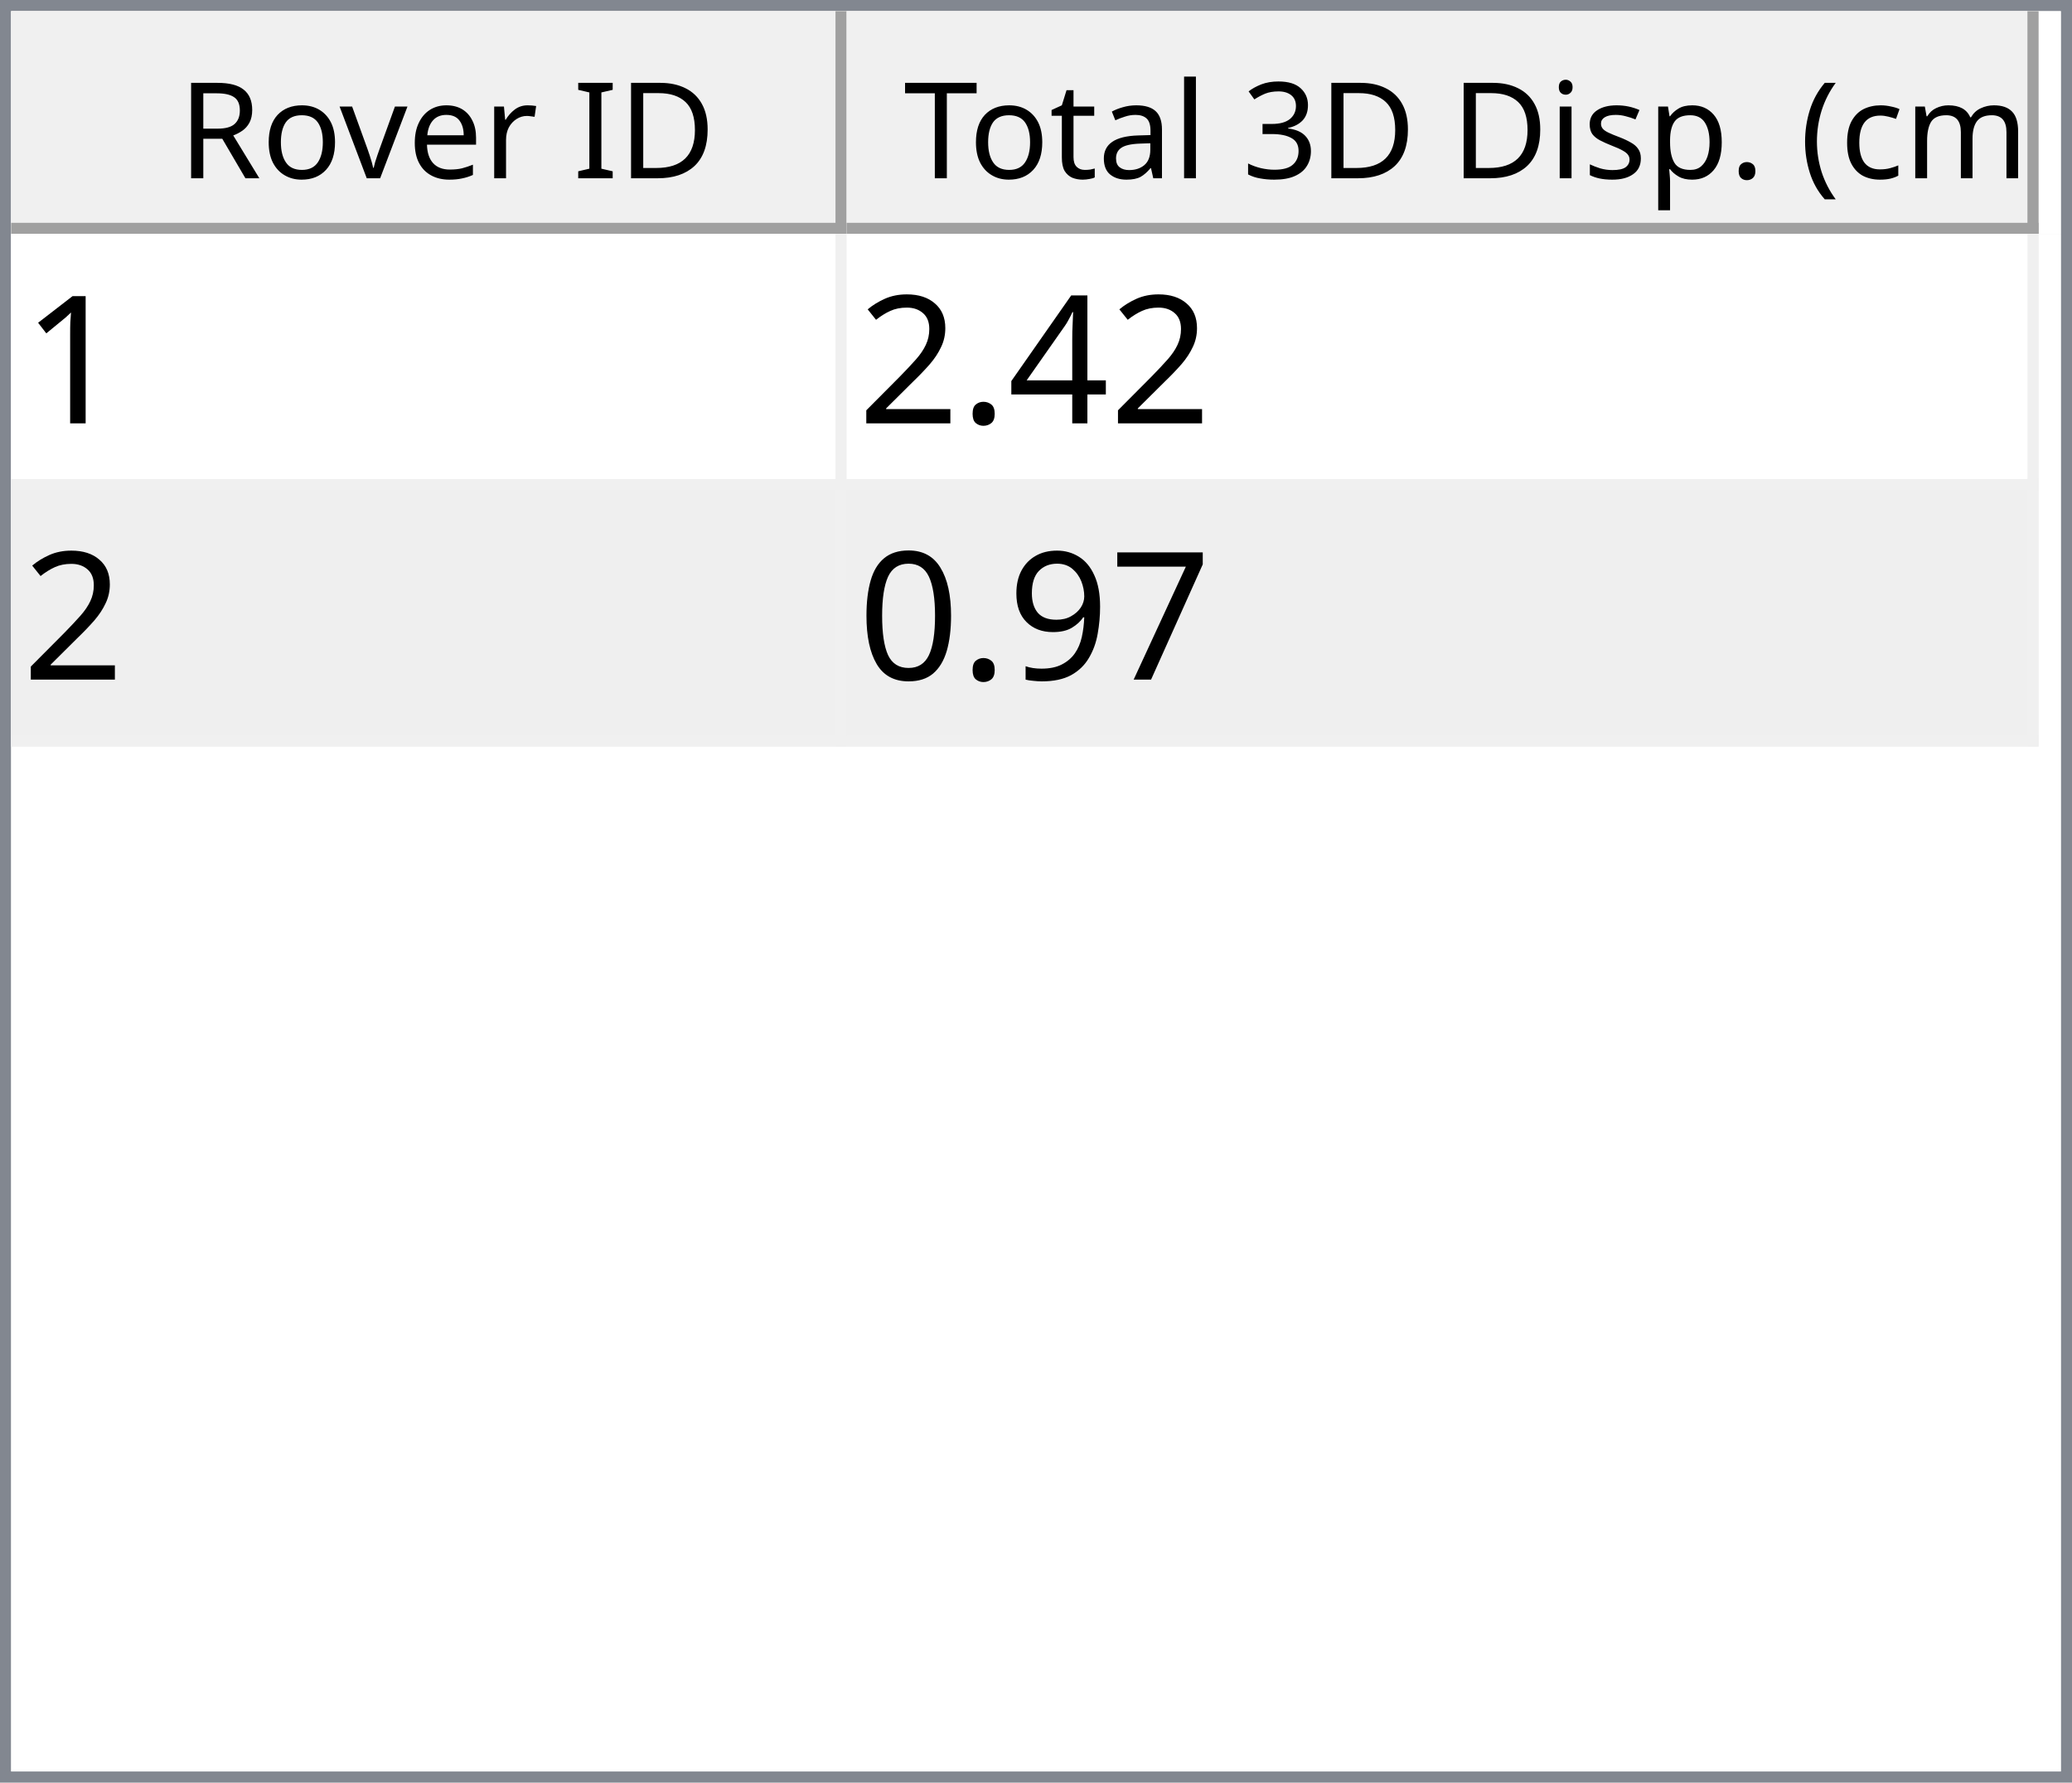
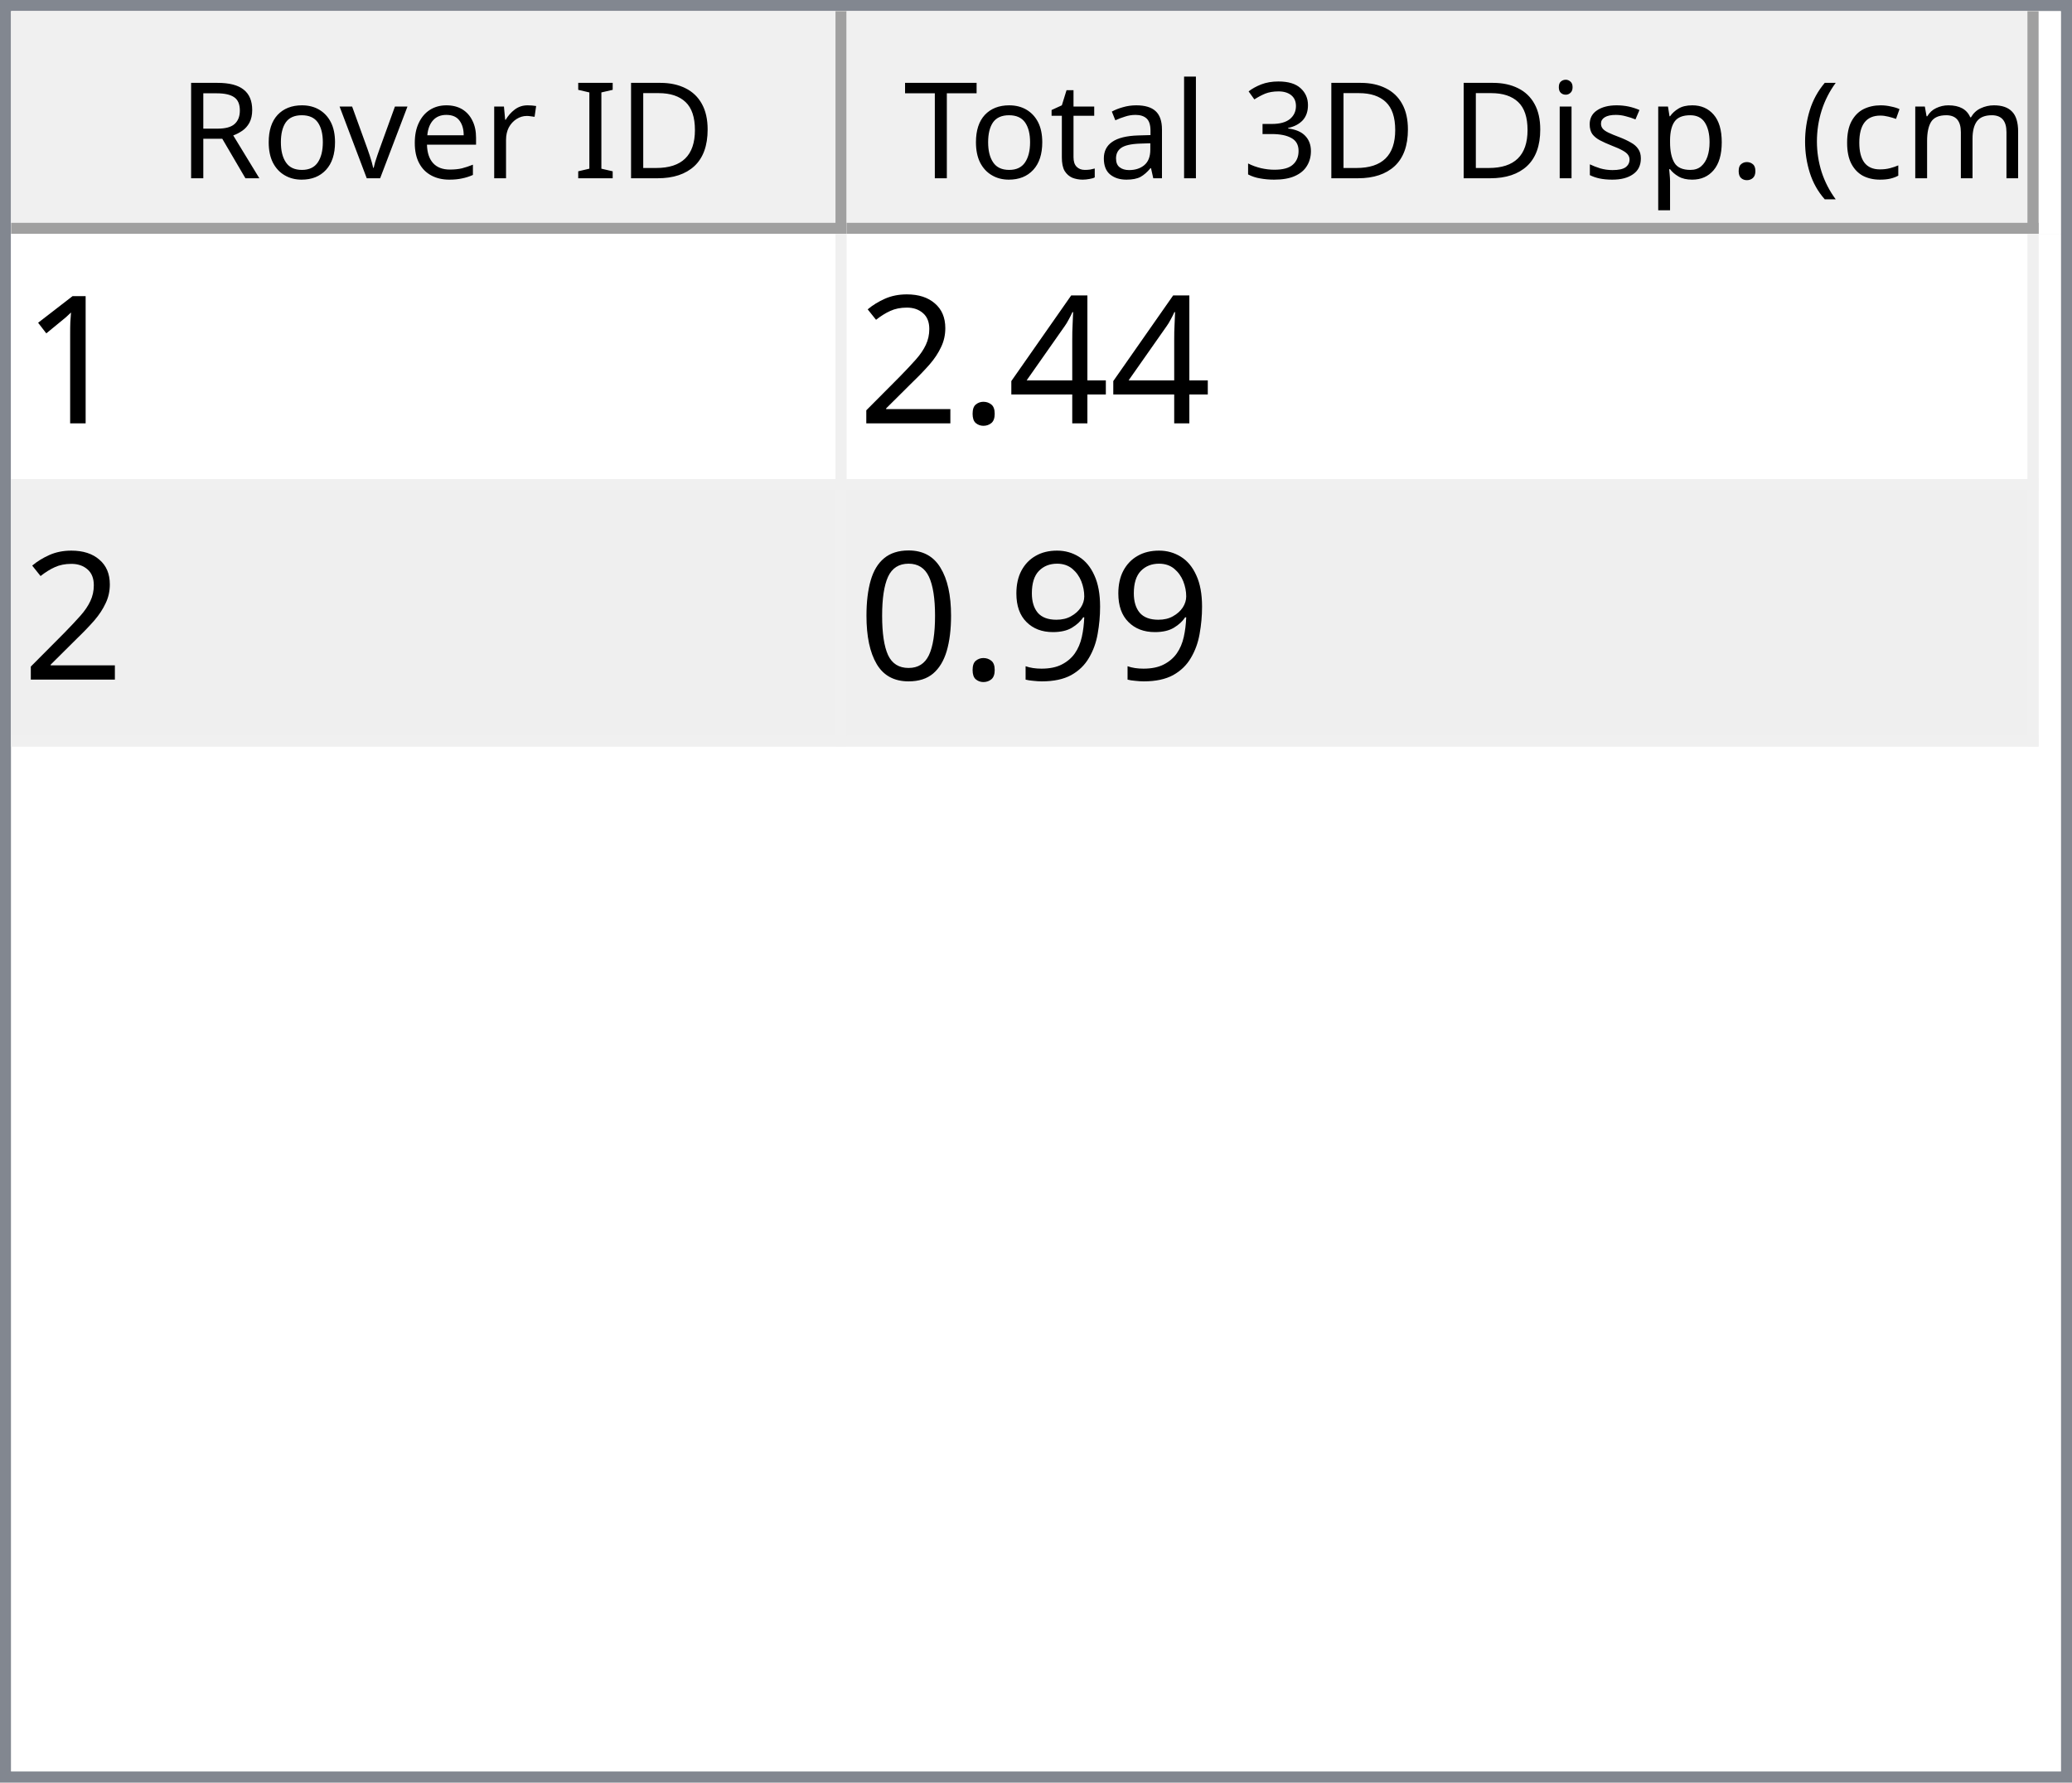
<svg xmlns="http://www.w3.org/2000/svg" style="fill-opacity:1; color-rendering:auto; color-interpolation:auto; text-rendering:auto; stroke:black; stroke-linecap:square; stroke-miterlimit:10; shape-rendering:auto; stroke-opacity:1; fill:black; stroke-dasharray:none; font-weight:normal; stroke-width:1; font-family:'Dialog'; font-style:normal; stroke-linejoin:miter; font-size:12px; stroke-dashoffset:0; image-rendering:auto;" width="186" height="160">
  <defs id="genericDefs" />
  <g>
    <defs id="defs1">
      <clipPath clipPathUnits="userSpaceOnUse" id="clipPath1">
        <path d="M0 0 L186 0 L186 160 L0 160 L0 0 Z" />
      </clipPath>
      <clipPath clipPathUnits="userSpaceOnUse" id="clipPath2">
        <path d="M0 0 L0 160 L186 160 L186 0 Z" />
      </clipPath>
      <clipPath clipPathUnits="userSpaceOnUse" id="clipPath3">
        <path d="M0 0 L0 20 L184 20 L184 0 Z" />
      </clipPath>
      <clipPath clipPathUnits="userSpaceOnUse" id="clipPath4">
        <path d="M0 0 L0 20 L75 20 L75 0 Z" />
      </clipPath>
      <clipPath clipPathUnits="userSpaceOnUse" id="clipPath5">
        <path d="M1 1 L1 19 L74 19 L74 1 Z" />
      </clipPath>
      <clipPath clipPathUnits="userSpaceOnUse" id="clipPath6">
        <path d="M0 0 L0 18 L73 18 L73 0 Z" />
      </clipPath>
      <clipPath clipPathUnits="userSpaceOnUse" id="clipPath7">
        <path d="M-0.5 -0.5 L-0.5 19.5 L74.5 19.5 L74.5 -0.5 Z" />
      </clipPath>
      <clipPath clipPathUnits="userSpaceOnUse" id="clipPath8">
        <path d="M0 0 L0 20 L107 20 L107 0 Z" />
      </clipPath>
      <clipPath clipPathUnits="userSpaceOnUse" id="clipPath9">
        <path d="M1 1 L1 19 L106 19 L106 1 Z" />
      </clipPath>
      <clipPath clipPathUnits="userSpaceOnUse" id="clipPath10">
        <path d="M0 0 L0 18 L105 18 L105 0 Z" />
      </clipPath>
      <clipPath clipPathUnits="userSpaceOnUse" id="clipPath11">
        <path d="M-0.5 -0.5 L-0.5 19.5 L106.5 19.5 L106.5 -0.5 Z" />
      </clipPath>
      <clipPath clipPathUnits="userSpaceOnUse" id="clipPath12">
        <path d="M0 0 L0 138 L184 138 L184 0 Z" />
      </clipPath>
      <clipPath clipPathUnits="userSpaceOnUse" id="clipPath13">
        <path d="M0 0 L0 46 L182 46 L182 0 Z" />
      </clipPath>
      <clipPath clipPathUnits="userSpaceOnUse" id="clipPath14">
        <path d="M-0.5 -0.5 L-0.5 45.5 L181.5 45.5 L181.5 -0.5 Z" />
      </clipPath>
      <clipPath clipPathUnits="userSpaceOnUse" id="clipPath15">
        <path d="M0 0 L0 22 L74 22 L74 0 Z" />
      </clipPath>
      <clipPath clipPathUnits="userSpaceOnUse" id="clipPath16">
        <path d="M0 0 L0 22 L106 22 L106 0 Z" />
      </clipPath>
      <font horiz-adv-x="64.551" id="font1">
        <font-face ascent="107.91" descent="25.098" units-per-em="100" style="font-style:normal; font-family:Segoe UI; font-weight:normal;" />
        <missing-glyph horiz-adv-x="64.551" d="M8.109 0 L8.109 68.266 L56.453 68.266 L56.453 0 L8.109 0 ZM15.328 7.234 L49.219 7.234 L49.219 61.031 L15.328 61.031 L15.328 7.234 Z" />
        <glyph unicode="D" horiz-adv-x="70.117" d="M9.188 0 L9.188 70.016 L28.516 70.016 Q65.531 70.016 65.531 35.891 Q65.531 19.672 55.25 9.836 Q44.969 0 27.734 0 L9.188 0 ZM17.391 62.594 L17.391 7.422 L27.828 7.422 Q41.609 7.422 49.273 14.797 Q56.938 22.172 56.938 35.688 Q56.938 62.594 28.328 62.594 L17.391 62.594 Z" />
        <glyph unicode="I" horiz-adv-x="26.611" d="M17.391 0 L9.188 0 L9.188 70.016 L17.391 70.016 L17.391 0 Z" />
        <glyph unicode=" " horiz-adv-x="27.393" d="" />
        <glyph unicode="r" horiz-adv-x="34.766" d="M34.188 41.891 Q32.078 43.5 28.125 43.5 Q23 43.5 19.555 38.672 Q16.109 33.844 16.109 25.484 L16.109 0 L8.109 0 L8.109 50 L16.109 50 L16.109 39.703 L16.312 39.703 Q18.016 44.969 21.531 47.922 Q25.047 50.875 29.391 50.875 Q32.516 50.875 34.188 50.203 L34.188 41.891 Z" />
        <glyph unicode="e" horiz-adv-x="52.295" d="M48.297 23 L12.984 23 Q13.188 14.656 17.484 10.109 Q21.781 5.562 29.297 5.562 Q37.75 5.562 44.828 11.141 L44.828 3.609 Q38.234 -1.172 27.391 -1.172 Q16.797 -1.172 10.742 5.641 Q4.688 12.453 4.688 24.812 Q4.688 36.469 11.305 43.82 Q17.922 51.172 27.734 51.172 Q37.547 51.172 42.922 44.828 Q48.297 38.484 48.297 27.203 L48.297 23 ZM40.094 29.781 Q40.047 36.719 36.75 40.578 Q33.453 44.438 27.594 44.438 Q21.922 44.438 17.969 40.383 Q14.016 36.328 13.094 29.781 L40.094 29.781 Z" />
        <glyph unicode="v" horiz-adv-x="47.9" d="M47.406 50 L27.484 0 L19.625 0 L0.688 50 L9.469 50 L22.172 13.672 Q23.578 9.672 23.922 6.688 L24.125 6.688 Q24.609 10.453 25.688 13.484 L38.969 50 L47.406 50 Z" />
        <glyph unicode="o" horiz-adv-x="58.594" d="M29 -1.172 Q17.922 -1.172 11.305 5.836 Q4.688 12.844 4.688 24.422 Q4.688 37.016 11.57 44.094 Q18.453 51.172 30.172 51.172 Q41.359 51.172 47.633 44.289 Q53.906 37.406 53.906 25.203 Q53.906 13.234 47.141 6.031 Q40.375 -1.172 29 -1.172 ZM29.594 44.438 Q21.875 44.438 17.383 39.188 Q12.891 33.938 12.891 24.703 Q12.891 15.828 17.43 10.695 Q21.969 5.562 29.594 5.562 Q37.359 5.562 41.531 10.594 Q45.703 15.625 45.703 24.906 Q45.703 34.281 41.531 39.359 Q37.359 44.438 29.594 44.438 Z" />
        <glyph unicode="R" horiz-adv-x="59.814" d="M59.375 0 L49.609 0 L37.891 19.625 Q36.281 22.359 34.766 24.289 Q33.25 26.219 31.664 27.438 Q30.078 28.656 28.25 29.219 Q26.422 29.781 24.125 29.781 L17.391 29.781 L17.391 0 L9.188 0 L9.188 70.016 L30.078 70.016 Q34.672 70.016 38.555 68.867 Q42.438 67.719 45.289 65.375 Q48.141 63.031 49.758 59.547 Q51.375 56.062 51.375 51.375 Q51.375 47.703 50.273 44.656 Q49.172 41.609 47.148 39.211 Q45.125 36.812 42.266 35.133 Q39.406 33.453 35.844 32.516 L35.844 32.328 Q37.594 31.547 38.891 30.547 Q40.188 29.547 41.359 28.18 Q42.531 26.812 43.68 25.078 Q44.828 23.344 46.234 21.047 L59.375 0 ZM17.391 62.594 L17.391 37.203 L28.516 37.203 Q31.594 37.203 34.203 38.133 Q36.812 39.062 38.719 40.797 Q40.625 42.531 41.703 45.047 Q42.781 47.562 42.781 50.688 Q42.781 56.297 39.141 59.445 Q35.5 62.594 28.609 62.594 L17.391 62.594 Z" />
        <glyph unicode=")" horiz-adv-x="30.176" d="M8.297 -15.922 L1.172 -15.922 Q16.406 2.344 16.406 26.812 Q16.406 51.469 1.078 70.016 L8.297 70.016 Q23.531 52.156 23.531 26.703 Q23.531 1.375 8.297 -15.922 Z" />
        <glyph unicode="m" horiz-adv-x="86.133" d="M79.109 0 L71.094 0 L71.094 28.719 Q71.094 37.016 68.531 40.727 Q65.969 44.438 59.906 44.438 Q54.781 44.438 51.195 39.75 Q47.609 35.062 47.609 28.516 L47.609 0 L39.594 0 L39.594 29.688 Q39.594 44.438 28.219 44.438 Q22.953 44.438 19.531 40.016 Q16.109 35.594 16.109 28.516 L16.109 0 L8.109 0 L8.109 50 L16.109 50 L16.109 42.094 L16.312 42.094 Q21.625 51.172 31.844 51.172 Q36.969 51.172 40.773 48.312 Q44.578 45.453 46 40.828 Q51.562 51.172 62.594 51.172 Q79.109 51.172 79.109 30.812 L79.109 0 Z" />
        <glyph unicode="c" horiz-adv-x="46.191" d="M42.188 2.297 Q36.422 -1.172 28.516 -1.172 Q17.828 -1.172 11.258 5.789 Q4.688 12.75 4.688 23.828 Q4.688 36.188 11.766 43.68 Q18.844 51.172 30.672 51.172 Q37.25 51.172 42.281 48.734 L42.281 40.531 Q36.719 44.438 30.375 44.438 Q22.703 44.438 17.797 38.945 Q12.891 33.453 12.891 24.516 Q12.891 15.719 17.508 10.641 Q22.125 5.562 29.891 5.562 Q36.422 5.562 42.188 9.906 L42.188 2.297 Z" />
        <glyph unicode="(" horiz-adv-x="30.176" d="M29.109 -15.922 L21.969 -15.922 Q6.844 1.375 6.844 26.703 Q6.844 52.156 21.969 70.016 L29.203 70.016 Q13.875 51.469 13.875 26.812 Q13.875 2.344 29.109 -15.922 Z" />
        <glyph unicode="." horiz-adv-x="21.68" d="M10.891 -1.078 Q8.641 -1.078 7.055 0.539 Q5.469 2.156 5.469 4.391 Q5.469 6.641 7.055 8.273 Q8.641 9.906 10.891 9.906 Q13.188 9.906 14.797 8.273 Q16.406 6.641 16.406 4.391 Q16.406 2.156 14.797 0.539 Q13.188 -1.078 10.891 -1.078 Z" />
        <glyph unicode="p" horiz-adv-x="58.789" d="M16.312 7.234 L16.109 7.234 L16.109 -23 L8.109 -23 L8.109 50 L16.109 50 L16.109 41.219 L16.312 41.219 Q22.219 51.172 33.594 51.172 Q43.266 51.172 48.688 44.461 Q54.109 37.75 54.109 26.469 Q54.109 13.922 48 6.375 Q41.891 -1.172 31.297 -1.172 Q21.578 -1.172 16.312 7.234 ZM16.109 27.391 L16.109 20.406 Q16.109 14.203 20.141 9.883 Q24.172 5.562 30.375 5.562 Q37.641 5.562 41.773 11.133 Q45.906 16.703 45.906 26.609 Q45.906 34.969 42.047 39.703 Q38.188 44.438 31.594 44.438 Q24.609 44.438 20.359 39.578 Q16.109 34.719 16.109 27.391 Z" />
        <glyph unicode="s" horiz-adv-x="42.432" d="M5.078 1.812 L5.078 10.406 Q11.625 5.562 19.484 5.562 Q30.031 5.562 30.031 12.594 Q30.031 14.594 29.125 15.992 Q28.219 17.391 26.68 18.461 Q25.141 19.531 23.07 20.383 Q21 21.234 18.609 22.172 Q15.281 23.484 12.766 24.828 Q10.25 26.172 8.57 27.859 Q6.891 29.547 6.031 31.695 Q5.172 33.844 5.172 36.719 Q5.172 40.234 6.789 42.945 Q8.406 45.656 11.086 47.484 Q13.766 49.312 17.211 50.242 Q20.656 51.172 24.312 51.172 Q30.812 51.172 35.938 48.922 L35.938 40.828 Q30.422 44.438 23.25 44.438 Q21 44.438 19.195 43.922 Q17.391 43.406 16.094 42.477 Q14.797 41.547 14.086 40.258 Q13.375 38.969 13.375 37.406 Q13.375 35.453 14.086 34.133 Q14.797 32.812 16.164 31.789 Q17.531 30.766 19.484 29.938 Q21.438 29.109 23.922 28.125 Q27.25 26.859 29.883 25.516 Q32.516 24.172 34.375 22.484 Q36.234 20.797 37.234 18.602 Q38.234 16.406 38.234 13.375 Q38.234 9.672 36.602 6.938 Q34.969 4.203 32.234 2.398 Q29.5 0.594 25.93 -0.289 Q22.359 -1.172 18.453 -1.172 Q10.75 -1.172 5.078 1.812 Z" />
        <glyph unicode="i" horiz-adv-x="24.219" d="M12.203 62.703 Q10.062 62.703 8.547 64.164 Q7.031 65.625 7.031 67.875 Q7.031 70.125 8.547 71.609 Q10.062 73.094 12.203 73.094 Q14.406 73.094 15.945 71.609 Q17.484 70.125 17.484 67.875 Q17.484 65.719 15.945 64.211 Q14.406 62.703 12.203 62.703 ZM16.109 0 L8.109 0 L8.109 50 L16.109 50 L16.109 0 Z" />
        <glyph unicode="3" horiz-adv-x="53.906" d="M46.531 19.828 Q46.531 15.094 44.75 11.211 Q42.969 7.328 39.719 4.57 Q36.469 1.812 31.93 0.297 Q27.391 -1.219 21.922 -1.219 Q11.922 -1.219 6 2.594 L6 11.188 Q13.094 5.609 22.219 5.609 Q25.875 5.609 28.828 6.539 Q31.781 7.469 33.906 9.227 Q36.031 10.984 37.18 13.477 Q38.328 15.969 38.328 19.094 Q38.328 32.812 18.797 32.812 L12.984 32.812 L12.984 39.594 L18.5 39.594 Q35.797 39.594 35.797 52.484 Q35.797 64.406 22.609 64.406 Q15.188 64.406 8.688 59.422 L8.688 67.188 Q15.375 71.188 24.609 71.188 Q29 71.188 32.57 69.969 Q36.141 68.75 38.68 66.555 Q41.219 64.359 42.609 61.281 Q44 58.203 44 54.5 Q44 40.672 30.031 36.719 L30.031 36.531 Q33.594 36.141 36.625 34.797 Q39.656 33.453 41.852 31.305 Q44.047 29.156 45.289 26.25 Q46.531 23.344 46.531 19.828 Z" />
        <glyph unicode="l" horiz-adv-x="24.219" d="M16.109 0 L8.109 0 L8.109 74.031 L16.109 74.031 L16.109 0 Z" />
        <glyph unicode="a" horiz-adv-x="50.879" d="M43.891 0 L35.891 0 L35.891 7.812 L35.688 7.812 Q30.469 -1.172 20.312 -1.172 Q12.844 -1.172 8.617 2.781 Q4.391 6.734 4.391 13.281 Q4.391 27.297 20.906 29.594 L35.891 31.688 Q35.891 44.438 25.594 44.438 Q16.547 44.438 9.281 38.281 L9.281 46.484 Q16.656 51.172 26.266 51.172 Q43.891 51.172 43.891 32.516 L43.891 0 ZM35.891 25.297 L23.828 23.641 Q18.266 22.859 15.43 20.875 Q12.594 18.891 12.594 13.875 Q12.594 10.203 15.211 7.883 Q17.828 5.562 22.172 5.562 Q28.125 5.562 32.008 9.742 Q35.891 13.922 35.891 20.312 L35.891 25.297 Z" />
        <glyph unicode="t" horiz-adv-x="33.887" d="M31.297 0.484 Q28.469 -1.078 23.828 -1.078 Q10.688 -1.078 10.688 13.578 L10.688 43.172 L2.094 43.172 L2.094 50 L10.688 50 L10.688 62.203 L18.703 64.797 L18.703 50 L31.297 50 L31.297 43.172 L18.703 43.172 L18.703 14.984 Q18.703 9.969 20.414 7.82 Q22.125 5.672 26.078 5.672 Q29.109 5.672 31.297 7.328 L31.297 0.484 Z" />
        <glyph unicode="T" horiz-adv-x="52.393" d="M50.594 62.594 L30.375 62.594 L30.375 0 L22.172 0 L22.172 62.594 L2 62.594 L2 70.016 L50.594 70.016 L50.594 62.594 Z" />
      </font>
      <font horiz-adv-x="75.0" id="font2">
        <font-face ascent="100.537" descent="21.973" units-per-em="100" style="font-style:normal; font-family:sans-serif; font-weight:normal;" />
        <missing-glyph horiz-adv-x="75.0" d="M12.5 0 L12.5 62.5 L62.5 62.5 L62.5 0 L12.5 0 ZM14.062 1.562 L60.938 1.562 L60.938 60.938 L14.062 60.938 L14.062 1.562 Z" />
        <glyph unicode="1" horiz-adv-x="55.615" d="M37.25 0 L28.469 0 L28.469 56 Q25.297 52.984 20.141 49.953 Q14.984 46.922 10.891 45.406 L10.891 53.906 Q18.266 57.375 23.781 62.305 Q29.297 67.234 31.594 71.875 L37.25 71.875 L37.25 0 Z" />
        <glyph unicode="4" horiz-adv-x="55.615" d="M32.328 0 L32.328 17.141 L1.266 17.141 L1.266 25.203 L33.938 71.578 L41.109 71.578 L41.109 25.203 L50.781 25.203 L50.781 17.141 L41.109 17.141 L41.109 0 L32.328 0 ZM32.328 25.203 L32.328 57.469 L9.906 25.203 L32.328 25.203 Z" />
        <glyph unicode="." horiz-adv-x="27.783" d="M9.078 0 L9.078 10.016 L19.094 10.016 L19.094 0 L9.078 0 Z" />
        <glyph unicode="2" horiz-adv-x="55.615" d="M50.344 8.453 L50.344 0 L3.031 0 Q2.938 3.172 4.047 6.109 Q5.859 10.938 9.836 15.625 Q13.812 20.312 21.344 26.469 Q33.016 36.031 37.117 41.625 Q41.219 47.219 41.219 52.203 Q41.219 57.422 37.477 61.008 Q33.734 64.594 27.734 64.594 Q21.391 64.594 17.578 60.789 Q13.766 56.984 13.719 50.25 L4.688 51.172 Q5.609 61.281 11.664 66.578 Q17.719 71.875 27.938 71.875 Q38.234 71.875 44.242 66.164 Q50.25 60.453 50.25 52 Q50.25 47.703 48.492 43.555 Q46.734 39.406 42.656 34.812 Q38.578 30.219 29.109 22.219 Q21.188 15.578 18.945 13.211 Q16.703 10.844 15.234 8.453 L50.344 8.453 Z" />
-         <glyph unicode="7" horiz-adv-x="55.615" d="M4.734 62.203 L4.734 70.656 L51.078 70.656 L51.078 63.812 Q44.234 56.547 37.523 44.484 Q30.812 32.422 27.156 19.672 Q24.516 10.688 23.781 0 L14.75 0 Q14.891 8.453 18.062 20.414 Q21.234 32.375 27.172 43.484 Q33.109 54.594 39.797 62.203 L4.734 62.203 Z" />
        <glyph unicode="9" horiz-adv-x="55.615" d="M5.469 16.547 L13.922 17.328 Q14.984 11.375 18.016 8.688 Q21.047 6 25.781 6 Q29.828 6 32.883 7.859 Q35.938 9.719 37.891 12.82 Q39.844 15.922 41.164 21.195 Q42.484 26.469 42.484 31.938 Q42.484 32.516 42.438 33.688 Q39.797 29.5 35.234 26.883 Q30.672 24.266 25.344 24.266 Q16.453 24.266 10.305 30.711 Q4.156 37.156 4.156 47.703 Q4.156 58.594 10.578 65.234 Q17 71.875 26.656 71.875 Q33.641 71.875 39.43 68.117 Q45.219 64.359 48.219 57.398 Q51.219 50.438 51.219 37.25 Q51.219 23.531 48.242 15.406 Q45.266 7.281 39.383 3.031 Q33.5 -1.219 25.594 -1.219 Q17.188 -1.219 11.867 3.445 Q6.547 8.109 5.469 16.547 ZM41.453 48.141 Q41.453 55.719 37.43 60.156 Q33.406 64.594 27.734 64.594 Q21.875 64.594 17.531 59.812 Q13.188 55.031 13.188 47.406 Q13.188 40.578 17.312 36.305 Q21.438 32.031 27.484 32.031 Q33.594 32.031 37.523 36.305 Q41.453 40.578 41.453 48.141 Z" />
        <glyph unicode="0" horiz-adv-x="55.615" d="M4.156 35.297 Q4.156 48 6.766 55.742 Q9.375 63.484 14.523 67.68 Q19.672 71.875 27.484 71.875 Q33.25 71.875 37.594 69.555 Q41.938 67.234 44.773 62.867 Q47.609 58.5 49.219 52.227 Q50.828 45.953 50.828 35.297 Q50.828 22.703 48.242 14.969 Q45.656 7.234 40.508 3.008 Q35.359 -1.219 27.484 -1.219 Q17.141 -1.219 11.234 6.203 Q4.156 15.141 4.156 35.297 ZM13.188 35.297 Q13.188 17.672 17.312 11.836 Q21.438 6 27.484 6 Q33.547 6 37.672 11.859 Q41.797 17.719 41.797 35.297 Q41.797 52.984 37.672 58.789 Q33.547 64.594 27.391 64.594 Q21.344 64.594 17.719 59.469 Q13.188 52.938 13.188 35.297 Z" />
      </font>
    </defs>
    <g style="fill:white; stroke:white;">
      <rect x="0" y="0" width="186" style="clip-path:url(#clipPath1); stroke:none;" height="160" />
    </g>
    <g style="fill:white; text-rendering:optimizeSpeed; color-rendering:optimizeSpeed; image-rendering:optimizeSpeed; shape-rendering:crispEdges; stroke:white; color-interpolation:sRGB;">
      <rect x="0" width="186" height="160" y="0" style="stroke:none;" />
      <path style="stroke:none;" d="M0 160 L186 160 L186 0 L0 0 Z" />
    </g>
    <g style="fill:rgb(240,240,240); font-family:'Segoe UI'; stroke:rgb(240,240,240);">
      <rect x="0" y="0" width="186" style="clip-path:url(#clipPath2); stroke:none;" height="160" />
    </g>
    <g style="fill:rgb(130,135,144); font-family:'Segoe UI'; stroke:rgb(130,135,144);">
      <path d="M0 0 L186 0 L186 160 L0 160 L0 0 ZM1 1 L185 1 L185 159 L1 159 L1 1 Z" style="fill-rule:evenodd; clip-path:url(#clipPath2); stroke:none;" />
    </g>
    <g style="fill:white; font-family:'Segoe UI'; stroke:white;" transform="translate(1,1)">
      <rect x="0" y="0" width="184" style="clip-path:url(#clipPath3); stroke:none;" height="20" />
    </g>
    <g style="fill:rgb(240,240,240); font-family:'Segoe UI'; stroke:rgb(240,240,240);" transform="translate(1,1)">
      <rect x="0" y="0" width="75" style="clip-path:url(#clipPath4); stroke:none;" height="20" />
    </g>
    <g style="font-family:'Segoe UI';" transform="translate(2,2)">
      <text x="14" xml:space="preserve" y="14" style="clip-path:url(#clipPath6); stroke:none;">Rover ID</text>
    </g>
    <g style="fill:rgb(160,160,160); font-family:'Segoe UI'; stroke:rgb(160,160,160); stroke-linejoin:bevel;" transform="translate(1.5,1.5)">
      <line x1="74" x2="74" y1="0" style="fill:none; clip-path:url(#clipPath7);" y2="19" />
    </g>
    <g style="fill:rgb(160,160,160); font-family:'Segoe UI'; stroke:rgb(160,160,160); stroke-linejoin:bevel;" transform="matrix(1,0,0,1,1,1) translate(0.5,0.5)">
      <line x1="0" x2="74" y1="19" style="fill:none; clip-path:url(#clipPath7);" y2="19" />
    </g>
    <g style="fill:rgb(240,240,240); font-family:'Segoe UI'; stroke:rgb(240,240,240);" transform="translate(76,1)">
      <rect x="0" y="0" width="107" style="clip-path:url(#clipPath8); stroke:none;" height="20" />
    </g>
    <g style="font-family:'Segoe UI';" transform="translate(77,2)">
      <text x="1" xml:space="preserve" y="14" style="clip-path:url(#clipPath10); stroke:none;"> Total 3D Disp. (cm)</text>
    </g>
    <g style="fill:rgb(160,160,160); font-family:'Segoe UI'; stroke:rgb(160,160,160); stroke-linejoin:bevel;" transform="translate(76.5,1.5)">
      <line x1="106" x2="106" y1="0" style="fill:none; clip-path:url(#clipPath11);" y2="19" />
    </g>
    <g style="fill:rgb(160,160,160); font-family:'Segoe UI'; stroke:rgb(160,160,160); stroke-linejoin:bevel;" transform="matrix(1,0,0,1,76,1) translate(0.5,0.5)">
      <line x1="0" x2="106" y1="19" style="fill:none; clip-path:url(#clipPath11);" y2="19" />
    </g>
    <g style="fill:white; font-family:'Segoe UI'; stroke:white;" transform="translate(1,21)">
      <rect x="0" y="0" width="184" style="clip-path:url(#clipPath12); stroke:none;" height="138" />
    </g>
    <g style="fill:rgb(240,240,240); font-size:16px; font-family:sans-serif; stroke:rgb(240,240,240);" transform="translate(1,21)">
      <rect x="0" y="0" width="182" style="clip-path:url(#clipPath13); stroke:none;" height="46" />
      <line transform="translate(0.5,0.5)" x1="0" x2="181" y1="22" style="clip-path:url(#clipPath14); fill:none; stroke-linejoin:bevel;" y2="22" />
    </g>
    <g transform="matrix(1,0,0,1,1,21) translate(0.5,0.5)" style="fill:rgb(240,240,240); font-size:16px; font-family:sans-serif; stroke:rgb(240,240,240); stroke-linejoin:bevel;">
      <line x1="0" x2="181" y1="45" style="fill:none; clip-path:url(#clipPath14);" y2="45" />
    </g>
    <g transform="matrix(1,0,0,1,1,21) translate(0.5,0.5)" style="fill:rgb(240,240,240); font-size:16px; font-family:sans-serif; stroke:rgb(240,240,240); stroke-linejoin:bevel;">
      <line x1="74" x2="74" y1="0" style="fill:none; clip-path:url(#clipPath14);" y2="45" />
    </g>
    <g transform="matrix(1,0,0,1,1,21) translate(0.5,0.5)" style="fill:rgb(240,240,240); font-size:16px; font-family:sans-serif; stroke:rgb(240,240,240); stroke-linejoin:bevel;">
      <line x1="181" x2="181" y1="0" style="fill:none; clip-path:url(#clipPath14);" y2="45" />
    </g>
    <g style="fill:white; font-size:16px; font-family:sans-serif; stroke:white;" transform="matrix(1,0,0,1,1,21)">
      <rect x="0" y="0" width="74" style="clip-path:url(#clipPath15); stroke:none;" height="22" />
      <text x="1" y="17" style="fill:black; clip-path:url(#clipPath15); stroke:none;" xml:space="preserve">1</text>
    </g>
    <g style="fill:white; font-size:16px; font-family:sans-serif; stroke:white;" transform="matrix(1,0,0,1,1,21) translate(75,0)">
      <rect x="0" y="0" width="106" style="clip-path:url(#clipPath16); stroke:none;" height="22" />
-       <text x="1" y="17" style="fill:black; clip-path:url(#clipPath16); stroke:none;" xml:space="preserve">2.42</text>
+       <text x="1" y="17" style="fill:black; clip-path:url(#clipPath16); stroke:none;" xml:space="preserve">2.44</text>
    </g>
    <g style="fill:rgb(239,239,239); font-size:16px; font-family:sans-serif; stroke:rgb(239,239,239);" transform="matrix(1,0,0,1,1,21) translate(0,23)">
      <rect x="0" y="0" width="74" style="clip-path:url(#clipPath15); stroke:none;" height="22" />
      <text x="1" y="17" style="fill:black; clip-path:url(#clipPath15); stroke:none;" xml:space="preserve">2</text>
    </g>
    <g style="fill:rgb(239,239,239); font-size:16px; font-family:sans-serif; stroke:rgb(239,239,239);" transform="matrix(1,0,0,1,1,21) translate(75,23)">
      <rect x="0" y="0" width="106" style="clip-path:url(#clipPath16); stroke:none;" height="22" />
-       <text x="1" y="17" style="fill:black; clip-path:url(#clipPath16); stroke:none;" xml:space="preserve">0.97</text>
+       <text x="1" y="17" style="fill:black; clip-path:url(#clipPath16); stroke:none;" xml:space="preserve">0.99</text>
    </g>
  </g>
</svg>
